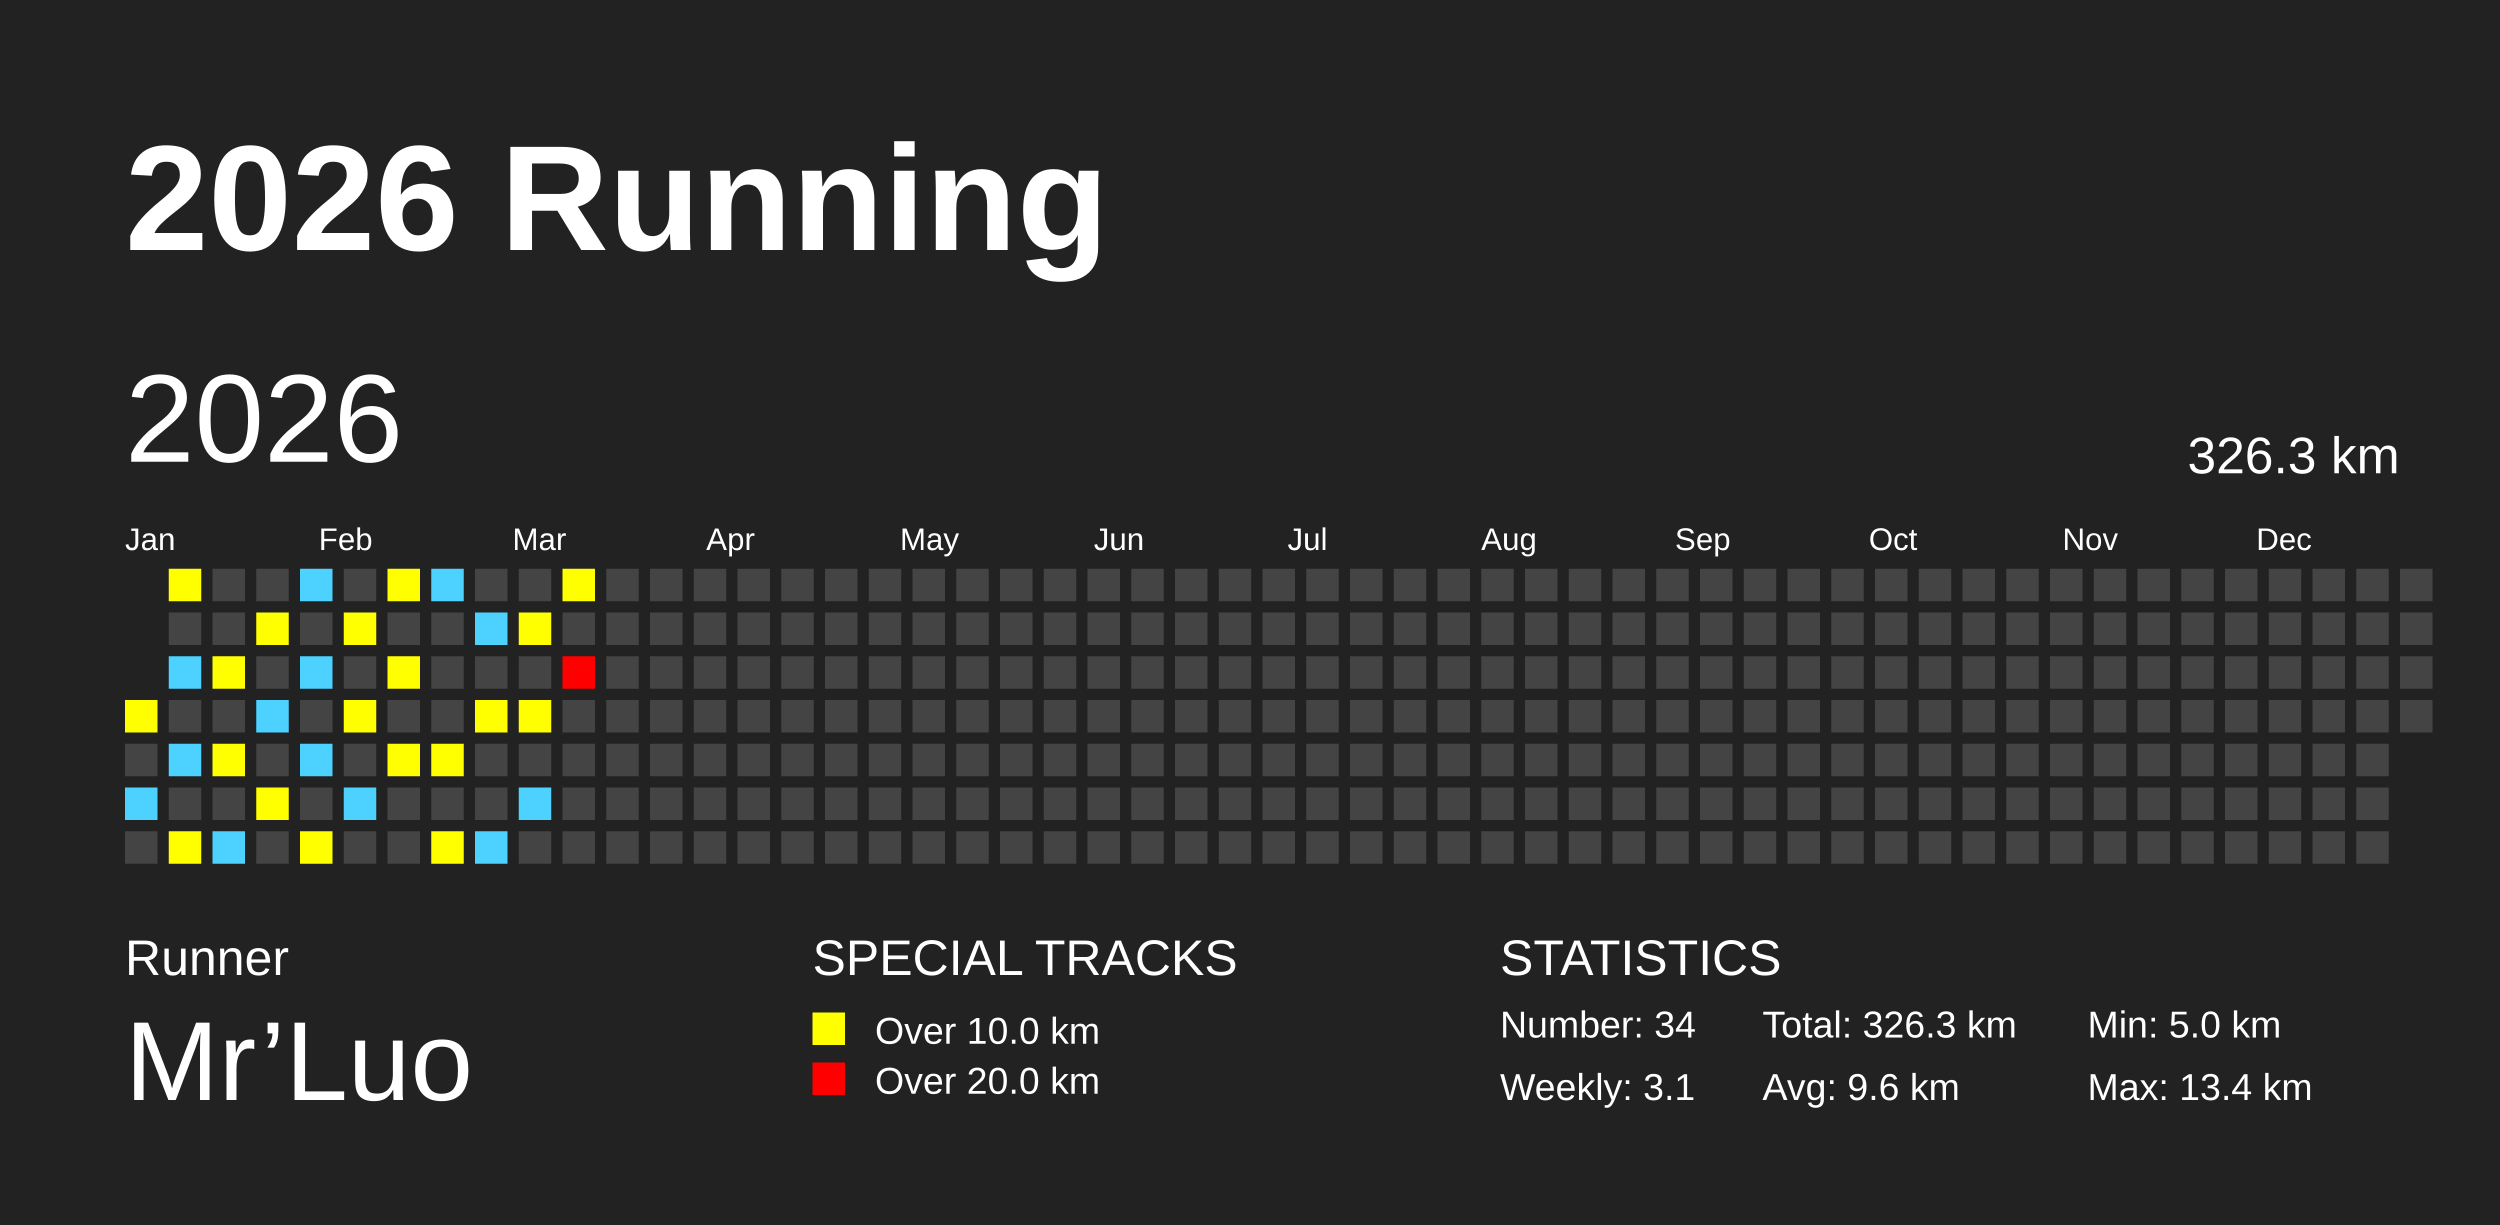
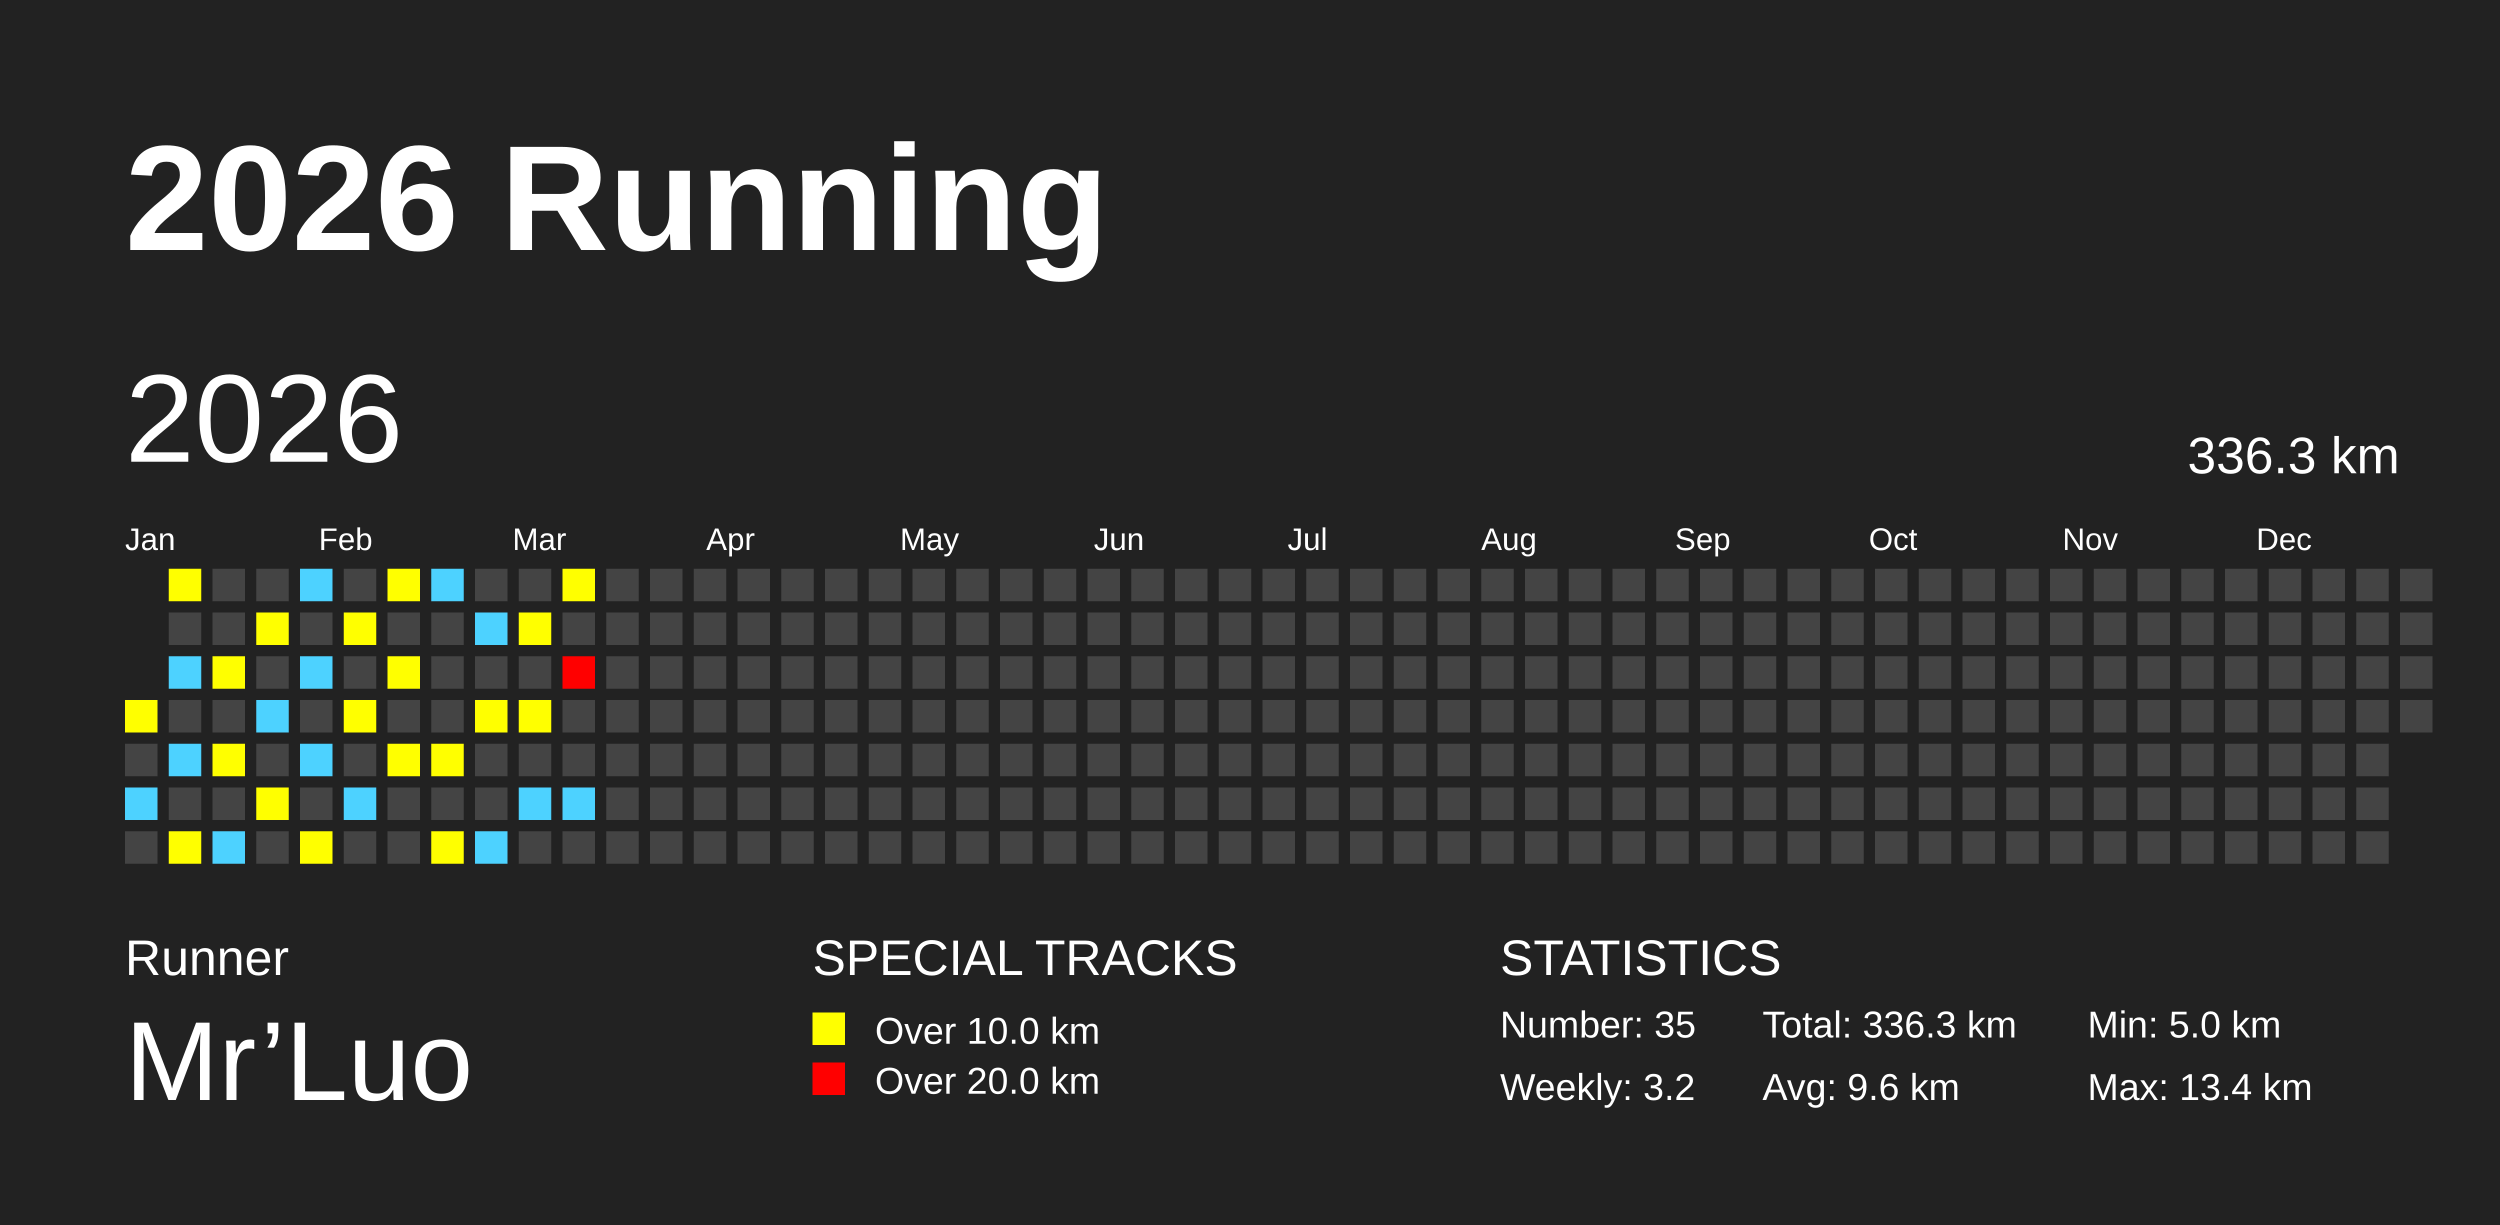
<svg xmlns="http://www.w3.org/2000/svg" baseProfile="full" height="98mm" version="1.1" viewBox="0,0,200,98" width="200mm">
  <defs />
  <rect fill="#222222" height="98" width="200" x="0" y="0" />
  <text fill="#FFFFFF" style="font-size:12px; font-family:Arial; font-weight:bold;" x="10" y="20">2026 Running</text>
  <text fill="#FFFFFF" style="font-size:4px; font-family:Arial" x="10" y="78">Runner</text>
  <text fill="#FFFFFF" style="font-size:9px; font-family:Arial" x="10" y="88">Mr’Luo</text>
  <text fill="#FFFFFF" style="font-size:4px; font-family:Arial" x="65" y="78">SPECIAL TRACKS</text>
  <rect fill="yellow" height="2.6" width="2.6" x="65" y="81" />
  <text fill="#FFFFFF" style="font-size:3px; font-family:Arial" x="70" y="83.5">Over 10.0 km</text>
  <rect fill="red" height="2.6" width="2.6" x="65" y="85" />
  <text fill="#FFFFFF" style="font-size:3px; font-family:Arial" x="70" y="87.5">Over 20.0 km</text>
  <text fill="#FFFFFF" style="font-size:4px; font-family:Arial" x="120" y="78">STATISTICS</text>
-   <text fill="#FFFFFF" style="font-size:3px; font-family:Arial" x="120" y="83">Number: 34</text>
-   <text fill="#FFFFFF" style="font-size:3px; font-family:Arial" x="120" y="88">Weekly: 3.1</text>
-   <text fill="#FFFFFF" style="font-size:3px; font-family:Arial" x="141" y="83">Total: 326.3 km</text>
+   <text fill="#FFFFFF" style="font-size:3px; font-family:Arial" x="120" y="83">Number: 35</text>
+   <text fill="#FFFFFF" style="font-size:3px; font-family:Arial" x="120" y="88">Weekly: 3.2</text>
+   <text fill="#FFFFFF" style="font-size:3px; font-family:Arial" x="141" y="83">Total: 336.3 km</text>
  <text fill="#FFFFFF" style="font-size:3px; font-family:Arial" x="141" y="88">Avg: 9.6 km</text>
  <text fill="#FFFFFF" style="font-size:3px; font-family:Arial" x="167" y="83">Min: 5.0 km</text>
  <text fill="#FFFFFF" style="font-size:3px; font-family:Arial" x="167" y="88">Max: 13.4 km</text>
  <text dominant-baseline="hanging" fill="#FFFFFF" style="font-size:10.0px; font-family:Arial;" x="10" y="30">2026</text>
-   <text dominant-baseline="hanging" fill="#FFFFFF" style="font-size:4.125px; font-family:Arial;" x="175" y="35">326.3 km</text>
+   <text dominant-baseline="hanging" fill="#FFFFFF" style="font-size:4.125px; font-family:Arial;" x="175" y="35">336.3 km</text>
  <text fill="#FFFFFF" style="font-size:2.5px; font-family:Arial" x="10.0" y="44">Jan</text>
  <text fill="#FFFFFF" style="font-size:2.5px; font-family:Arial" x="25.5" y="44">Feb</text>
  <text fill="#FFFFFF" style="font-size:2.5px; font-family:Arial" x="41.0" y="44">Mar</text>
  <text fill="#FFFFFF" style="font-size:2.5px; font-family:Arial" x="56.5" y="44">Apr</text>
  <text fill="#FFFFFF" style="font-size:2.5px; font-family:Arial" x="72.0" y="44">May</text>
  <text fill="#FFFFFF" style="font-size:2.5px; font-family:Arial" x="87.5" y="44">Jun</text>
  <text fill="#FFFFFF" style="font-size:2.5px; font-family:Arial" x="103.0" y="44">Jul</text>
  <text fill="#FFFFFF" style="font-size:2.5px; font-family:Arial" x="118.5" y="44">Aug</text>
  <text fill="#FFFFFF" style="font-size:2.5px; font-family:Arial" x="134.0" y="44">Sep</text>
  <text fill="#FFFFFF" style="font-size:2.5px; font-family:Arial" x="149.5" y="44">Oct</text>
  <text fill="#FFFFFF" style="font-size:2.5px; font-family:Arial" x="165.0" y="44">Nov</text>
  <text fill="#FFFFFF" style="font-size:2.5px; font-family:Arial" x="180.5" y="44">Dec</text>
  <rect fill="yellow" height="2.6" width="2.6" x="10.0" y="56.0" />
  <rect fill="#444444" height="2.6" width="2.6" x="10.0" y="59.5" />
  <rect fill="#4DD2FF" height="2.6" width="2.6" x="10.0" y="63.0" />
  <rect fill="#444444" height="2.6" width="2.6" x="10.0" y="66.5" />
  <rect fill="yellow" height="2.6" width="2.6" x="13.5" y="45.5" />
  <rect fill="#444444" height="2.6" width="2.6" x="13.5" y="49.0" />
  <rect fill="#4DD2FF" height="2.6" width="2.6" x="13.5" y="52.5" />
  <rect fill="#444444" height="2.6" width="2.6" x="13.5" y="56.0" />
  <rect fill="#4DD2FF" height="2.6" width="2.6" x="13.5" y="59.5" />
  <rect fill="#444444" height="2.6" width="2.6" x="13.5" y="63.0" />
  <rect fill="yellow" height="2.6" width="2.6" x="13.5" y="66.5" />
  <rect fill="#444444" height="2.6" width="2.6" x="17.0" y="45.5" />
  <rect fill="#444444" height="2.6" width="2.6" x="17.0" y="49.0" />
  <rect fill="yellow" height="2.6" width="2.6" x="17.0" y="52.5" />
  <rect fill="#444444" height="2.6" width="2.6" x="17.0" y="56.0" />
  <rect fill="yellow" height="2.6" width="2.6" x="17.0" y="59.5" />
  <rect fill="#444444" height="2.6" width="2.6" x="17.0" y="63.0" />
  <rect fill="#4DD2FF" height="2.6" width="2.6" x="17.0" y="66.5" />
  <rect fill="#444444" height="2.6" width="2.6" x="20.5" y="45.5" />
  <rect fill="yellow" height="2.6" width="2.6" x="20.5" y="49.0" />
  <rect fill="#444444" height="2.6" width="2.6" x="20.5" y="52.5" />
  <rect fill="#4DD2FF" height="2.6" width="2.6" x="20.5" y="56.0" />
  <rect fill="#444444" height="2.6" width="2.6" x="20.5" y="59.5" />
  <rect fill="yellow" height="2.6" width="2.6" x="20.5" y="63.0" />
  <rect fill="#444444" height="2.6" width="2.6" x="20.5" y="66.5" />
  <rect fill="#4DD2FF" height="2.6" width="2.6" x="24.0" y="45.5" />
  <rect fill="#444444" height="2.6" width="2.6" x="24.0" y="49.0" />
  <rect fill="#4DD2FF" height="2.6" width="2.6" x="24.0" y="52.5" />
  <rect fill="#444444" height="2.6" width="2.6" x="24.0" y="56.0" />
  <rect fill="#4DD2FF" height="2.6" width="2.6" x="24.0" y="59.5" />
  <rect fill="#444444" height="2.6" width="2.6" x="24.0" y="63.0" />
  <rect fill="yellow" height="2.6" width="2.6" x="24.0" y="66.5" />
  <rect fill="#444444" height="2.6" width="2.6" x="27.5" y="45.5" />
  <rect fill="yellow" height="2.6" width="2.6" x="27.5" y="49.0" />
  <rect fill="#444444" height="2.6" width="2.6" x="27.5" y="52.5" />
  <rect fill="yellow" height="2.6" width="2.6" x="27.5" y="56.0" />
  <rect fill="#444444" height="2.6" width="2.6" x="27.5" y="59.5" />
  <rect fill="#4DD2FF" height="2.6" width="2.6" x="27.5" y="63.0" />
  <rect fill="#444444" height="2.6" width="2.6" x="27.5" y="66.5" />
  <rect fill="yellow" height="2.6" width="2.6" x="31.0" y="45.5" />
  <rect fill="#444444" height="2.6" width="2.6" x="31.0" y="49.0" />
  <rect fill="yellow" height="2.6" width="2.6" x="31.0" y="52.5" />
  <rect fill="#444444" height="2.6" width="2.6" x="31.0" y="56.0" />
  <rect fill="yellow" height="2.6" width="2.6" x="31.0" y="59.5" />
  <rect fill="#444444" height="2.6" width="2.6" x="31.0" y="63.0" />
  <rect fill="#444444" height="2.6" width="2.6" x="31.0" y="66.5" />
  <rect fill="#4DD2FF" height="2.6" width="2.6" x="34.5" y="45.5" />
  <rect fill="#444444" height="2.6" width="2.6" x="34.5" y="49.0" />
  <rect fill="#444444" height="2.6" width="2.6" x="34.5" y="52.5" />
  <rect fill="#444444" height="2.6" width="2.6" x="34.5" y="56.0" />
  <rect fill="yellow" height="2.6" width="2.6" x="34.5" y="59.5" />
  <rect fill="#444444" height="2.6" width="2.6" x="34.5" y="63.0" />
  <rect fill="yellow" height="2.6" width="2.6" x="34.5" y="66.5" />
  <rect fill="#444444" height="2.6" width="2.6" x="38.0" y="45.5" />
  <rect fill="#4DD2FF" height="2.6" width="2.6" x="38.0" y="49.0" />
  <rect fill="#444444" height="2.6" width="2.6" x="38.0" y="52.5" />
  <rect fill="yellow" height="2.6" width="2.6" x="38.0" y="56.0" />
  <rect fill="#444444" height="2.6" width="2.6" x="38.0" y="59.5" />
  <rect fill="#444444" height="2.6" width="2.6" x="38.0" y="63.0" />
  <rect fill="#4DD2FF" height="2.6" width="2.6" x="38.0" y="66.5" />
  <rect fill="#444444" height="2.6" width="2.6" x="41.5" y="45.5" />
  <rect fill="yellow" height="2.6" width="2.6" x="41.5" y="49.0" />
  <rect fill="#444444" height="2.6" width="2.6" x="41.5" y="52.5" />
  <rect fill="yellow" height="2.6" width="2.6" x="41.5" y="56.0" />
  <rect fill="#444444" height="2.6" width="2.6" x="41.5" y="59.5" />
  <rect fill="#4DD2FF" height="2.6" width="2.6" x="41.5" y="63.0" />
  <rect fill="#444444" height="2.6" width="2.6" x="41.5" y="66.5" />
  <rect fill="yellow" height="2.6" width="2.6" x="45.0" y="45.5" />
  <rect fill="#444444" height="2.6" width="2.6" x="45.0" y="49.0" />
  <rect fill="red" height="2.6" width="2.6" x="45.0" y="52.5" />
  <rect fill="#444444" height="2.6" width="2.6" x="45.0" y="56.0" />
  <rect fill="#444444" height="2.6" width="2.6" x="45.0" y="59.5" />
-   <rect fill="#444444" height="2.6" width="2.6" x="45.0" y="63.0" />
+   <rect fill="#4DD2FF" height="2.6" width="2.6" x="45.0" y="63.0" />
  <rect fill="#444444" height="2.6" width="2.6" x="45.0" y="66.5" />
  <rect fill="#444444" height="2.6" width="2.6" x="48.5" y="45.5" />
  <rect fill="#444444" height="2.6" width="2.6" x="48.5" y="49.0" />
  <rect fill="#444444" height="2.6" width="2.6" x="48.5" y="52.5" />
  <rect fill="#444444" height="2.6" width="2.6" x="48.5" y="56.0" />
  <rect fill="#444444" height="2.6" width="2.6" x="48.5" y="59.5" />
  <rect fill="#444444" height="2.6" width="2.6" x="48.5" y="63.0" />
  <rect fill="#444444" height="2.6" width="2.6" x="48.5" y="66.5" />
  <rect fill="#444444" height="2.6" width="2.6" x="52.0" y="45.5" />
  <rect fill="#444444" height="2.6" width="2.6" x="52.0" y="49.0" />
  <rect fill="#444444" height="2.6" width="2.6" x="52.0" y="52.5" />
  <rect fill="#444444" height="2.6" width="2.6" x="52.0" y="56.0" />
  <rect fill="#444444" height="2.6" width="2.6" x="52.0" y="59.5" />
  <rect fill="#444444" height="2.6" width="2.6" x="52.0" y="63.0" />
  <rect fill="#444444" height="2.6" width="2.6" x="52.0" y="66.5" />
  <rect fill="#444444" height="2.6" width="2.6" x="55.5" y="45.5" />
  <rect fill="#444444" height="2.6" width="2.6" x="55.5" y="49.0" />
  <rect fill="#444444" height="2.6" width="2.6" x="55.5" y="52.5" />
  <rect fill="#444444" height="2.6" width="2.6" x="55.5" y="56.0" />
  <rect fill="#444444" height="2.6" width="2.6" x="55.5" y="59.5" />
  <rect fill="#444444" height="2.6" width="2.6" x="55.5" y="63.0" />
  <rect fill="#444444" height="2.6" width="2.6" x="55.5" y="66.5" />
  <rect fill="#444444" height="2.6" width="2.6" x="59.0" y="45.5" />
  <rect fill="#444444" height="2.6" width="2.6" x="59.0" y="49.0" />
  <rect fill="#444444" height="2.6" width="2.6" x="59.0" y="52.5" />
  <rect fill="#444444" height="2.6" width="2.6" x="59.0" y="56.0" />
  <rect fill="#444444" height="2.6" width="2.6" x="59.0" y="59.5" />
  <rect fill="#444444" height="2.6" width="2.6" x="59.0" y="63.0" />
  <rect fill="#444444" height="2.6" width="2.6" x="59.0" y="66.5" />
  <rect fill="#444444" height="2.6" width="2.6" x="62.5" y="45.5" />
  <rect fill="#444444" height="2.6" width="2.6" x="62.5" y="49.0" />
  <rect fill="#444444" height="2.6" width="2.6" x="62.5" y="52.5" />
  <rect fill="#444444" height="2.6" width="2.6" x="62.5" y="56.0" />
  <rect fill="#444444" height="2.6" width="2.6" x="62.5" y="59.5" />
  <rect fill="#444444" height="2.6" width="2.6" x="62.5" y="63.0" />
  <rect fill="#444444" height="2.6" width="2.6" x="62.5" y="66.5" />
  <rect fill="#444444" height="2.6" width="2.6" x="66.0" y="45.5" />
  <rect fill="#444444" height="2.6" width="2.6" x="66.0" y="49.0" />
  <rect fill="#444444" height="2.6" width="2.6" x="66.0" y="52.5" />
  <rect fill="#444444" height="2.6" width="2.6" x="66.0" y="56.0" />
  <rect fill="#444444" height="2.6" width="2.6" x="66.0" y="59.5" />
  <rect fill="#444444" height="2.6" width="2.6" x="66.0" y="63.0" />
  <rect fill="#444444" height="2.6" width="2.6" x="66.0" y="66.5" />
  <rect fill="#444444" height="2.6" width="2.6" x="69.5" y="45.5" />
  <rect fill="#444444" height="2.6" width="2.6" x="69.5" y="49.0" />
  <rect fill="#444444" height="2.6" width="2.6" x="69.5" y="52.5" />
  <rect fill="#444444" height="2.6" width="2.6" x="69.5" y="56.0" />
  <rect fill="#444444" height="2.6" width="2.6" x="69.5" y="59.5" />
  <rect fill="#444444" height="2.6" width="2.6" x="69.5" y="63.0" />
  <rect fill="#444444" height="2.6" width="2.6" x="69.5" y="66.5" />
  <rect fill="#444444" height="2.6" width="2.6" x="73.0" y="45.5" />
  <rect fill="#444444" height="2.6" width="2.6" x="73.0" y="49.0" />
  <rect fill="#444444" height="2.6" width="2.6" x="73.0" y="52.5" />
  <rect fill="#444444" height="2.6" width="2.6" x="73.0" y="56.0" />
  <rect fill="#444444" height="2.6" width="2.6" x="73.0" y="59.5" />
  <rect fill="#444444" height="2.6" width="2.6" x="73.0" y="63.0" />
  <rect fill="#444444" height="2.6" width="2.6" x="73.0" y="66.5" />
  <rect fill="#444444" height="2.6" width="2.6" x="76.5" y="45.5" />
  <rect fill="#444444" height="2.6" width="2.6" x="76.5" y="49.0" />
  <rect fill="#444444" height="2.6" width="2.6" x="76.5" y="52.5" />
  <rect fill="#444444" height="2.6" width="2.6" x="76.5" y="56.0" />
  <rect fill="#444444" height="2.6" width="2.6" x="76.5" y="59.5" />
  <rect fill="#444444" height="2.6" width="2.6" x="76.5" y="63.0" />
  <rect fill="#444444" height="2.6" width="2.6" x="76.5" y="66.5" />
  <rect fill="#444444" height="2.6" width="2.6" x="80.0" y="45.5" />
  <rect fill="#444444" height="2.6" width="2.6" x="80.0" y="49.0" />
  <rect fill="#444444" height="2.6" width="2.6" x="80.0" y="52.5" />
  <rect fill="#444444" height="2.6" width="2.6" x="80.0" y="56.0" />
  <rect fill="#444444" height="2.6" width="2.6" x="80.0" y="59.5" />
  <rect fill="#444444" height="2.6" width="2.6" x="80.0" y="63.0" />
  <rect fill="#444444" height="2.6" width="2.6" x="80.0" y="66.5" />
  <rect fill="#444444" height="2.6" width="2.6" x="83.5" y="45.5" />
  <rect fill="#444444" height="2.6" width="2.6" x="83.5" y="49.0" />
  <rect fill="#444444" height="2.6" width="2.6" x="83.5" y="52.5" />
  <rect fill="#444444" height="2.6" width="2.6" x="83.5" y="56.0" />
  <rect fill="#444444" height="2.6" width="2.6" x="83.5" y="59.5" />
  <rect fill="#444444" height="2.6" width="2.6" x="83.5" y="63.0" />
  <rect fill="#444444" height="2.6" width="2.6" x="83.5" y="66.5" />
  <rect fill="#444444" height="2.6" width="2.6" x="87.0" y="45.5" />
  <rect fill="#444444" height="2.6" width="2.6" x="87.0" y="49.0" />
  <rect fill="#444444" height="2.6" width="2.6" x="87.0" y="52.5" />
  <rect fill="#444444" height="2.6" width="2.6" x="87.0" y="56.0" />
  <rect fill="#444444" height="2.6" width="2.6" x="87.0" y="59.5" />
  <rect fill="#444444" height="2.6" width="2.6" x="87.0" y="63.0" />
  <rect fill="#444444" height="2.6" width="2.6" x="87.0" y="66.5" />
  <rect fill="#444444" height="2.6" width="2.6" x="90.5" y="45.5" />
  <rect fill="#444444" height="2.6" width="2.6" x="90.5" y="49.0" />
  <rect fill="#444444" height="2.6" width="2.6" x="90.5" y="52.5" />
  <rect fill="#444444" height="2.6" width="2.6" x="90.5" y="56.0" />
  <rect fill="#444444" height="2.6" width="2.6" x="90.5" y="59.5" />
  <rect fill="#444444" height="2.6" width="2.6" x="90.5" y="63.0" />
  <rect fill="#444444" height="2.6" width="2.6" x="90.5" y="66.5" />
  <rect fill="#444444" height="2.6" width="2.6" x="94.0" y="45.5" />
  <rect fill="#444444" height="2.6" width="2.6" x="94.0" y="49.0" />
  <rect fill="#444444" height="2.6" width="2.6" x="94.0" y="52.5" />
  <rect fill="#444444" height="2.6" width="2.6" x="94.0" y="56.0" />
  <rect fill="#444444" height="2.6" width="2.6" x="94.0" y="59.5" />
  <rect fill="#444444" height="2.6" width="2.6" x="94.0" y="63.0" />
  <rect fill="#444444" height="2.6" width="2.6" x="94.0" y="66.5" />
  <rect fill="#444444" height="2.6" width="2.6" x="97.5" y="45.5" />
  <rect fill="#444444" height="2.6" width="2.6" x="97.5" y="49.0" />
  <rect fill="#444444" height="2.6" width="2.6" x="97.5" y="52.5" />
  <rect fill="#444444" height="2.6" width="2.6" x="97.5" y="56.0" />
  <rect fill="#444444" height="2.6" width="2.6" x="97.5" y="59.5" />
  <rect fill="#444444" height="2.6" width="2.6" x="97.5" y="63.0" />
  <rect fill="#444444" height="2.6" width="2.6" x="97.5" y="66.5" />
  <rect fill="#444444" height="2.6" width="2.6" x="101.0" y="45.5" />
  <rect fill="#444444" height="2.6" width="2.6" x="101.0" y="49.0" />
  <rect fill="#444444" height="2.6" width="2.6" x="101.0" y="52.5" />
  <rect fill="#444444" height="2.6" width="2.6" x="101.0" y="56.0" />
  <rect fill="#444444" height="2.6" width="2.6" x="101.0" y="59.5" />
  <rect fill="#444444" height="2.6" width="2.6" x="101.0" y="63.0" />
  <rect fill="#444444" height="2.6" width="2.6" x="101.0" y="66.5" />
  <rect fill="#444444" height="2.6" width="2.6" x="104.5" y="45.5" />
  <rect fill="#444444" height="2.6" width="2.6" x="104.5" y="49.0" />
  <rect fill="#444444" height="2.6" width="2.6" x="104.5" y="52.5" />
  <rect fill="#444444" height="2.6" width="2.6" x="104.5" y="56.0" />
  <rect fill="#444444" height="2.6" width="2.6" x="104.5" y="59.5" />
  <rect fill="#444444" height="2.6" width="2.6" x="104.5" y="63.0" />
  <rect fill="#444444" height="2.6" width="2.6" x="104.5" y="66.5" />
  <rect fill="#444444" height="2.6" width="2.6" x="108.0" y="45.5" />
  <rect fill="#444444" height="2.6" width="2.6" x="108.0" y="49.0" />
  <rect fill="#444444" height="2.6" width="2.6" x="108.0" y="52.5" />
  <rect fill="#444444" height="2.6" width="2.6" x="108.0" y="56.0" />
  <rect fill="#444444" height="2.6" width="2.6" x="108.0" y="59.5" />
  <rect fill="#444444" height="2.6" width="2.6" x="108.0" y="63.0" />
  <rect fill="#444444" height="2.6" width="2.6" x="108.0" y="66.5" />
  <rect fill="#444444" height="2.6" width="2.6" x="111.5" y="45.5" />
  <rect fill="#444444" height="2.6" width="2.6" x="111.5" y="49.0" />
  <rect fill="#444444" height="2.6" width="2.6" x="111.5" y="52.5" />
  <rect fill="#444444" height="2.6" width="2.6" x="111.5" y="56.0" />
  <rect fill="#444444" height="2.6" width="2.6" x="111.5" y="59.5" />
  <rect fill="#444444" height="2.6" width="2.6" x="111.5" y="63.0" />
  <rect fill="#444444" height="2.6" width="2.6" x="111.5" y="66.5" />
  <rect fill="#444444" height="2.6" width="2.6" x="115.0" y="45.5" />
  <rect fill="#444444" height="2.6" width="2.6" x="115.0" y="49.0" />
  <rect fill="#444444" height="2.6" width="2.6" x="115.0" y="52.5" />
  <rect fill="#444444" height="2.6" width="2.6" x="115.0" y="56.0" />
  <rect fill="#444444" height="2.6" width="2.6" x="115.0" y="59.5" />
  <rect fill="#444444" height="2.6" width="2.6" x="115.0" y="63.0" />
  <rect fill="#444444" height="2.6" width="2.6" x="115.0" y="66.5" />
  <rect fill="#444444" height="2.6" width="2.6" x="118.5" y="45.5" />
  <rect fill="#444444" height="2.6" width="2.6" x="118.5" y="49.0" />
  <rect fill="#444444" height="2.6" width="2.6" x="118.5" y="52.5" />
  <rect fill="#444444" height="2.6" width="2.6" x="118.5" y="56.0" />
  <rect fill="#444444" height="2.6" width="2.6" x="118.5" y="59.5" />
  <rect fill="#444444" height="2.6" width="2.6" x="118.5" y="63.0" />
  <rect fill="#444444" height="2.6" width="2.6" x="118.5" y="66.5" />
  <rect fill="#444444" height="2.6" width="2.6" x="122.0" y="45.5" />
  <rect fill="#444444" height="2.6" width="2.6" x="122.0" y="49.0" />
  <rect fill="#444444" height="2.6" width="2.6" x="122.0" y="52.5" />
  <rect fill="#444444" height="2.6" width="2.6" x="122.0" y="56.0" />
  <rect fill="#444444" height="2.6" width="2.6" x="122.0" y="59.5" />
  <rect fill="#444444" height="2.6" width="2.6" x="122.0" y="63.0" />
  <rect fill="#444444" height="2.6" width="2.6" x="122.0" y="66.5" />
  <rect fill="#444444" height="2.6" width="2.6" x="125.5" y="45.5" />
  <rect fill="#444444" height="2.6" width="2.6" x="125.5" y="49.0" />
  <rect fill="#444444" height="2.6" width="2.6" x="125.5" y="52.5" />
  <rect fill="#444444" height="2.6" width="2.6" x="125.5" y="56.0" />
  <rect fill="#444444" height="2.6" width="2.6" x="125.5" y="59.5" />
  <rect fill="#444444" height="2.6" width="2.6" x="125.5" y="63.0" />
  <rect fill="#444444" height="2.6" width="2.6" x="125.5" y="66.5" />
  <rect fill="#444444" height="2.6" width="2.6" x="129.0" y="45.5" />
  <rect fill="#444444" height="2.6" width="2.6" x="129.0" y="49.0" />
  <rect fill="#444444" height="2.6" width="2.6" x="129.0" y="52.5" />
  <rect fill="#444444" height="2.6" width="2.6" x="129.0" y="56.0" />
  <rect fill="#444444" height="2.6" width="2.6" x="129.0" y="59.5" />
  <rect fill="#444444" height="2.6" width="2.6" x="129.0" y="63.0" />
  <rect fill="#444444" height="2.6" width="2.6" x="129.0" y="66.5" />
  <rect fill="#444444" height="2.6" width="2.6" x="132.5" y="45.5" />
  <rect fill="#444444" height="2.6" width="2.6" x="132.5" y="49.0" />
  <rect fill="#444444" height="2.6" width="2.6" x="132.5" y="52.5" />
  <rect fill="#444444" height="2.6" width="2.6" x="132.5" y="56.0" />
  <rect fill="#444444" height="2.6" width="2.6" x="132.5" y="59.5" />
  <rect fill="#444444" height="2.6" width="2.6" x="132.5" y="63.0" />
  <rect fill="#444444" height="2.6" width="2.6" x="132.5" y="66.5" />
  <rect fill="#444444" height="2.6" width="2.6" x="136.0" y="45.5" />
  <rect fill="#444444" height="2.6" width="2.6" x="136.0" y="49.0" />
  <rect fill="#444444" height="2.6" width="2.6" x="136.0" y="52.5" />
  <rect fill="#444444" height="2.6" width="2.6" x="136.0" y="56.0" />
  <rect fill="#444444" height="2.6" width="2.6" x="136.0" y="59.5" />
  <rect fill="#444444" height="2.6" width="2.6" x="136.0" y="63.0" />
  <rect fill="#444444" height="2.6" width="2.6" x="136.0" y="66.5" />
  <rect fill="#444444" height="2.6" width="2.6" x="139.5" y="45.5" />
  <rect fill="#444444" height="2.6" width="2.6" x="139.5" y="49.0" />
  <rect fill="#444444" height="2.6" width="2.6" x="139.5" y="52.5" />
  <rect fill="#444444" height="2.6" width="2.6" x="139.5" y="56.0" />
  <rect fill="#444444" height="2.6" width="2.6" x="139.5" y="59.5" />
  <rect fill="#444444" height="2.6" width="2.6" x="139.5" y="63.0" />
  <rect fill="#444444" height="2.6" width="2.6" x="139.5" y="66.5" />
  <rect fill="#444444" height="2.6" width="2.6" x="143.0" y="45.5" />
  <rect fill="#444444" height="2.6" width="2.6" x="143.0" y="49.0" />
  <rect fill="#444444" height="2.6" width="2.6" x="143.0" y="52.5" />
  <rect fill="#444444" height="2.6" width="2.6" x="143.0" y="56.0" />
  <rect fill="#444444" height="2.6" width="2.6" x="143.0" y="59.5" />
  <rect fill="#444444" height="2.6" width="2.6" x="143.0" y="63.0" />
  <rect fill="#444444" height="2.6" width="2.6" x="143.0" y="66.5" />
  <rect fill="#444444" height="2.6" width="2.6" x="146.5" y="45.5" />
  <rect fill="#444444" height="2.6" width="2.6" x="146.5" y="49.0" />
  <rect fill="#444444" height="2.6" width="2.6" x="146.5" y="52.5" />
  <rect fill="#444444" height="2.6" width="2.6" x="146.5" y="56.0" />
  <rect fill="#444444" height="2.6" width="2.6" x="146.5" y="59.5" />
  <rect fill="#444444" height="2.6" width="2.6" x="146.5" y="63.0" />
  <rect fill="#444444" height="2.6" width="2.6" x="146.5" y="66.5" />
  <rect fill="#444444" height="2.6" width="2.6" x="150.0" y="45.5" />
  <rect fill="#444444" height="2.6" width="2.6" x="150.0" y="49.0" />
  <rect fill="#444444" height="2.6" width="2.6" x="150.0" y="52.5" />
  <rect fill="#444444" height="2.6" width="2.6" x="150.0" y="56.0" />
  <rect fill="#444444" height="2.6" width="2.6" x="150.0" y="59.5" />
  <rect fill="#444444" height="2.6" width="2.6" x="150.0" y="63.0" />
  <rect fill="#444444" height="2.6" width="2.6" x="150.0" y="66.5" />
  <rect fill="#444444" height="2.6" width="2.6" x="153.5" y="45.5" />
  <rect fill="#444444" height="2.6" width="2.6" x="153.5" y="49.0" />
  <rect fill="#444444" height="2.6" width="2.6" x="153.5" y="52.5" />
  <rect fill="#444444" height="2.6" width="2.6" x="153.5" y="56.0" />
  <rect fill="#444444" height="2.6" width="2.6" x="153.5" y="59.5" />
  <rect fill="#444444" height="2.6" width="2.6" x="153.5" y="63.0" />
  <rect fill="#444444" height="2.6" width="2.6" x="153.5" y="66.5" />
  <rect fill="#444444" height="2.6" width="2.6" x="157.0" y="45.5" />
  <rect fill="#444444" height="2.6" width="2.6" x="157.0" y="49.0" />
  <rect fill="#444444" height="2.6" width="2.6" x="157.0" y="52.5" />
  <rect fill="#444444" height="2.6" width="2.6" x="157.0" y="56.0" />
  <rect fill="#444444" height="2.6" width="2.6" x="157.0" y="59.5" />
  <rect fill="#444444" height="2.6" width="2.6" x="157.0" y="63.0" />
  <rect fill="#444444" height="2.6" width="2.6" x="157.0" y="66.5" />
  <rect fill="#444444" height="2.6" width="2.6" x="160.5" y="45.5" />
  <rect fill="#444444" height="2.6" width="2.6" x="160.5" y="49.0" />
  <rect fill="#444444" height="2.6" width="2.6" x="160.5" y="52.5" />
  <rect fill="#444444" height="2.6" width="2.6" x="160.5" y="56.0" />
  <rect fill="#444444" height="2.6" width="2.6" x="160.5" y="59.5" />
  <rect fill="#444444" height="2.6" width="2.6" x="160.5" y="63.0" />
  <rect fill="#444444" height="2.6" width="2.6" x="160.5" y="66.5" />
  <rect fill="#444444" height="2.6" width="2.6" x="164.0" y="45.5" />
  <rect fill="#444444" height="2.6" width="2.6" x="164.0" y="49.0" />
  <rect fill="#444444" height="2.6" width="2.6" x="164.0" y="52.5" />
  <rect fill="#444444" height="2.6" width="2.6" x="164.0" y="56.0" />
  <rect fill="#444444" height="2.6" width="2.6" x="164.0" y="59.5" />
  <rect fill="#444444" height="2.6" width="2.6" x="164.0" y="63.0" />
  <rect fill="#444444" height="2.6" width="2.6" x="164.0" y="66.5" />
  <rect fill="#444444" height="2.6" width="2.6" x="167.5" y="45.5" />
  <rect fill="#444444" height="2.6" width="2.6" x="167.5" y="49.0" />
  <rect fill="#444444" height="2.6" width="2.6" x="167.5" y="52.5" />
  <rect fill="#444444" height="2.6" width="2.6" x="167.5" y="56.0" />
  <rect fill="#444444" height="2.6" width="2.6" x="167.5" y="59.5" />
  <rect fill="#444444" height="2.6" width="2.6" x="167.5" y="63.0" />
  <rect fill="#444444" height="2.6" width="2.6" x="167.5" y="66.5" />
  <rect fill="#444444" height="2.6" width="2.6" x="171.0" y="45.5" />
  <rect fill="#444444" height="2.6" width="2.6" x="171.0" y="49.0" />
  <rect fill="#444444" height="2.6" width="2.6" x="171.0" y="52.5" />
  <rect fill="#444444" height="2.6" width="2.6" x="171.0" y="56.0" />
  <rect fill="#444444" height="2.6" width="2.6" x="171.0" y="59.5" />
  <rect fill="#444444" height="2.6" width="2.6" x="171.0" y="63.0" />
  <rect fill="#444444" height="2.6" width="2.6" x="171.0" y="66.5" />
  <rect fill="#444444" height="2.6" width="2.6" x="174.5" y="45.5" />
  <rect fill="#444444" height="2.6" width="2.6" x="174.5" y="49.0" />
  <rect fill="#444444" height="2.6" width="2.6" x="174.5" y="52.5" />
  <rect fill="#444444" height="2.6" width="2.6" x="174.5" y="56.0" />
  <rect fill="#444444" height="2.6" width="2.6" x="174.5" y="59.5" />
  <rect fill="#444444" height="2.6" width="2.6" x="174.5" y="63.0" />
  <rect fill="#444444" height="2.6" width="2.6" x="174.5" y="66.5" />
  <rect fill="#444444" height="2.6" width="2.6" x="178.0" y="45.5" />
  <rect fill="#444444" height="2.6" width="2.6" x="178.0" y="49.0" />
  <rect fill="#444444" height="2.6" width="2.6" x="178.0" y="52.5" />
  <rect fill="#444444" height="2.6" width="2.6" x="178.0" y="56.0" />
  <rect fill="#444444" height="2.6" width="2.6" x="178.0" y="59.5" />
  <rect fill="#444444" height="2.6" width="2.6" x="178.0" y="63.0" />
  <rect fill="#444444" height="2.6" width="2.6" x="178.0" y="66.5" />
  <rect fill="#444444" height="2.6" width="2.6" x="181.5" y="45.5" />
  <rect fill="#444444" height="2.6" width="2.6" x="181.5" y="49.0" />
  <rect fill="#444444" height="2.6" width="2.6" x="181.5" y="52.5" />
  <rect fill="#444444" height="2.6" width="2.6" x="181.5" y="56.0" />
  <rect fill="#444444" height="2.6" width="2.6" x="181.5" y="59.5" />
  <rect fill="#444444" height="2.6" width="2.6" x="181.5" y="63.0" />
  <rect fill="#444444" height="2.6" width="2.6" x="181.5" y="66.5" />
  <rect fill="#444444" height="2.6" width="2.6" x="185.0" y="45.5" />
  <rect fill="#444444" height="2.6" width="2.6" x="185.0" y="49.0" />
  <rect fill="#444444" height="2.6" width="2.6" x="185.0" y="52.5" />
  <rect fill="#444444" height="2.6" width="2.6" x="185.0" y="56.0" />
  <rect fill="#444444" height="2.6" width="2.6" x="185.0" y="59.5" />
  <rect fill="#444444" height="2.6" width="2.6" x="185.0" y="63.0" />
  <rect fill="#444444" height="2.6" width="2.6" x="185.0" y="66.5" />
  <rect fill="#444444" height="2.6" width="2.6" x="188.5" y="45.5" />
  <rect fill="#444444" height="2.6" width="2.6" x="188.5" y="49.0" />
  <rect fill="#444444" height="2.6" width="2.6" x="188.5" y="52.5" />
  <rect fill="#444444" height="2.6" width="2.6" x="188.5" y="56.0" />
  <rect fill="#444444" height="2.6" width="2.6" x="188.5" y="59.5" />
  <rect fill="#444444" height="2.6" width="2.6" x="188.5" y="63.0" />
  <rect fill="#444444" height="2.6" width="2.6" x="188.5" y="66.5" />
  <rect fill="#444444" height="2.6" width="2.6" x="192.0" y="45.5" />
  <rect fill="#444444" height="2.6" width="2.6" x="192.0" y="49.0" />
  <rect fill="#444444" height="2.6" width="2.6" x="192.0" y="52.5" />
  <rect fill="#444444" height="2.6" width="2.6" x="192.0" y="56.0" />
</svg>
